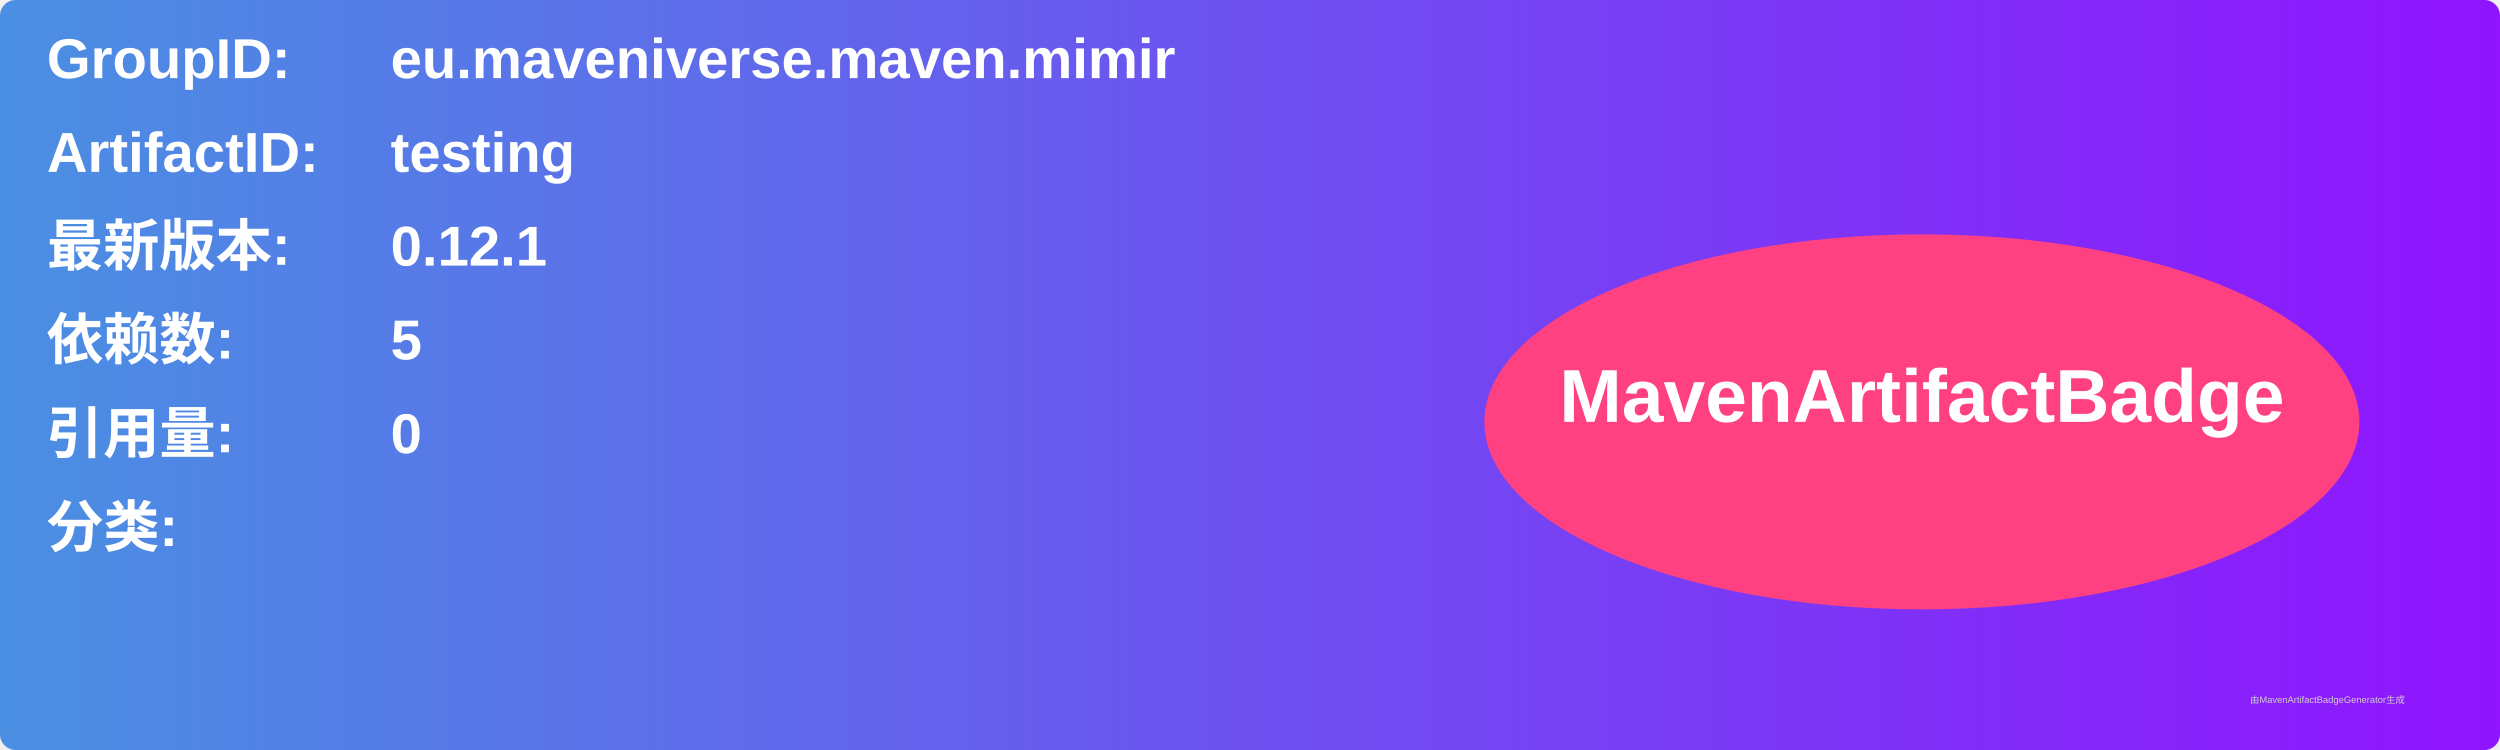
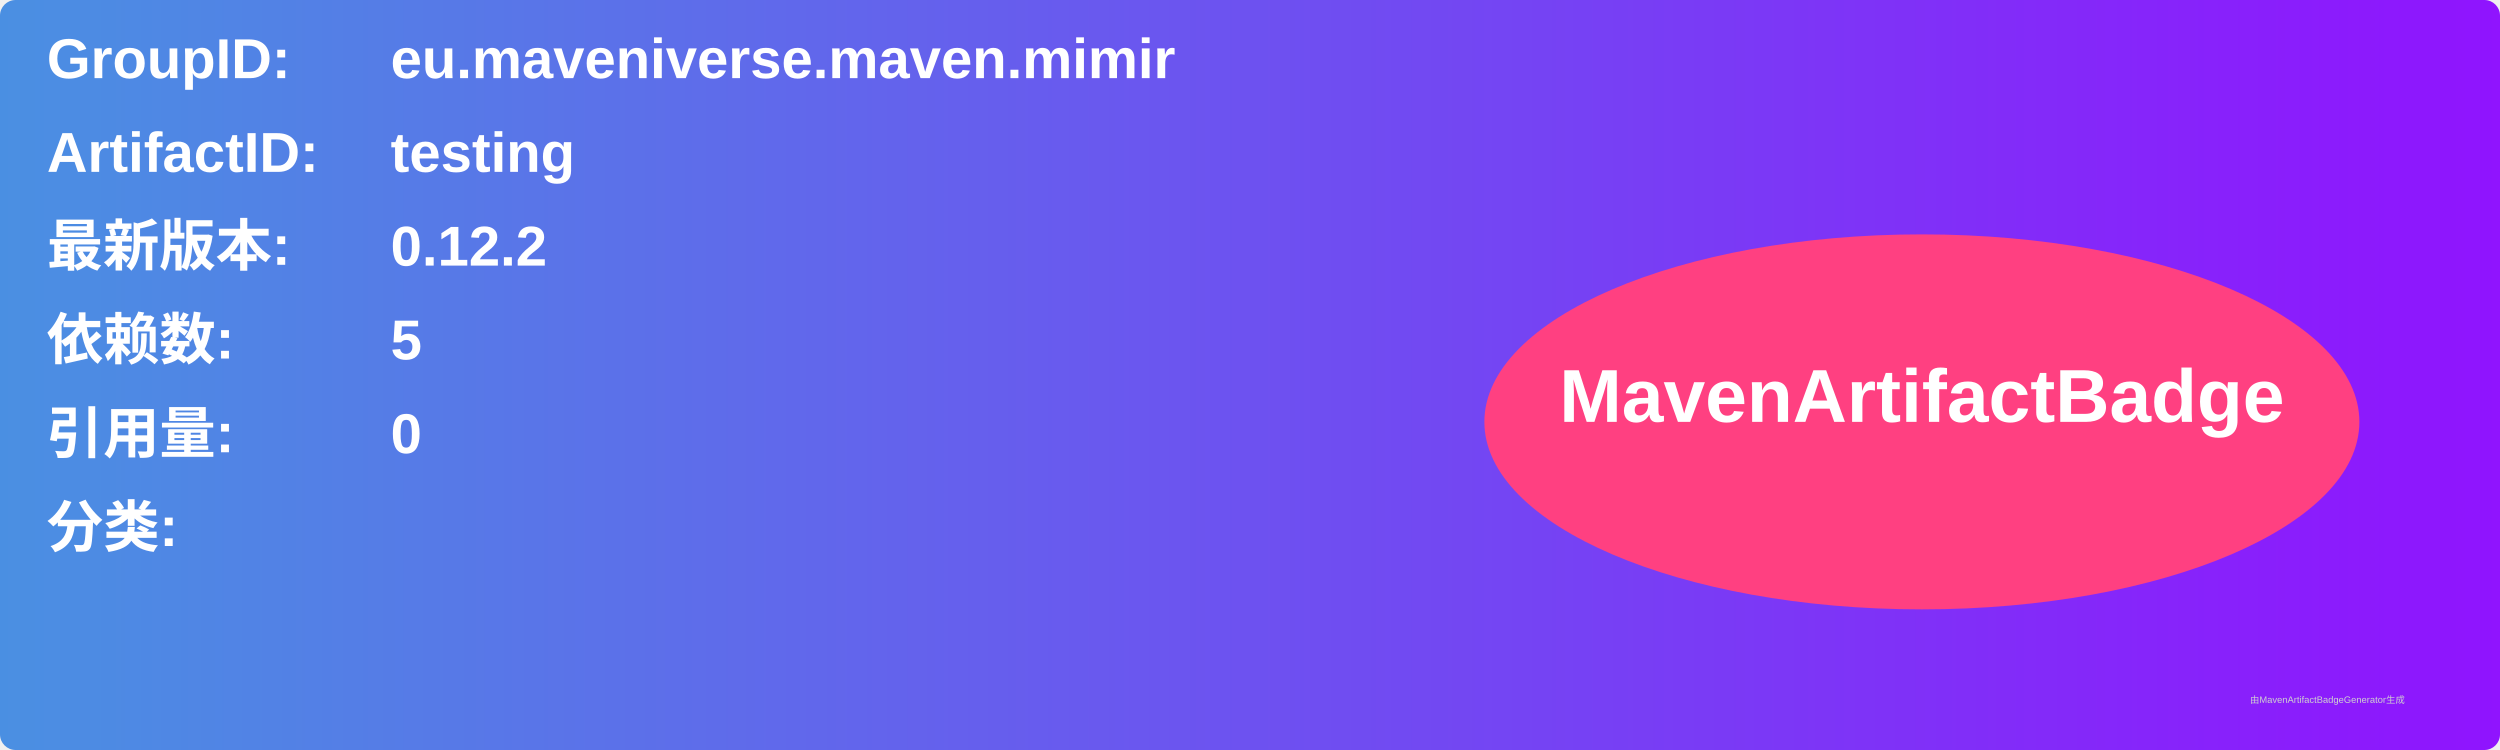
<svg xmlns="http://www.w3.org/2000/svg" width="800" height="240" viewBox="0 0 800 240">
  <linearGradient id="grad" x1="0%" y1="0%" x2="100%" y2="0%">
    <stop offset="0%" stop-color="#4a90e2" />
    <stop offset="100%" stop-color="#9013fe" />
  </linearGradient>
  <rect width="100%" height="100%" rx="5" ry="5" fill="url(#grad)" />
  <g transform="translate(15, 15)">
    <text x="0" y="10" font-family="Arial" font-size="18" fill="white" font-weight="bold" width="260">GroupID:</text>
    <text x="110" y="10" font-family="Arial" font-size="18" fill="white" font-weight="bold" width="460">eu.maveniverse.maven.mimir</text>
    <text x="0" y="40" font-family="Arial" font-size="18" fill="white" font-weight="bold" width="260">ArtifactID:</text>
    <text x="110" y="40" font-family="Arial" font-size="18" fill="white" font-weight="bold" width="460">testing</text>
    <text x="0" y="70" font-family="Arial" font-size="18" fill="white" font-weight="bold">最新版本:</text>
    <text x="110" y="70" font-family="Arial" font-size="18" fill="white" font-weight="bold">
-       <tspan font-weight="bold">0.12.1</tspan>
+       <tspan font-weight="bold">0.12.2</tspan>
    </text>
    <text x="0" y="100" font-family="Arial" font-size="18" fill="white" font-weight="bold">依赖数: </text>
    <text x="110" y="100" font-family="Arial" font-size="18" fill="white">
      <tspan font-weight="bold">5</tspan>
    </text>
    <text x="0" y="130" font-family="Arial" font-size="18" fill="white" font-weight="bold">引用量: </text>
    <text x="110" y="130" font-family="Arial" font-size="18" fill="white">
      <tspan font-weight="bold">0</tspan>
    </text>
    <text x="0" y="160" font-family="Arial" font-size="18" fill="white" font-weight="bold">分类:</text>
    <text x="10" y="190" font-family="Arial" font-size="10" fill="white">
      <tspan font-weight="bold" />
    </text>
    <ellipse cx="600" cy="120" rx="140" ry="60" fill="#ff4081" />
    <text x="600" y="120" text-anchor="middle" font-family="Arial" font-size="24" fill="white" font-weight="bold">MavenArtifactBadge</text>
  </g>
  <text x="720" y="225" font-family="Arial" font-size="3" fill="#d0d0d0">由MavenArtifactBadgeGenerator生成</text>
</svg>
